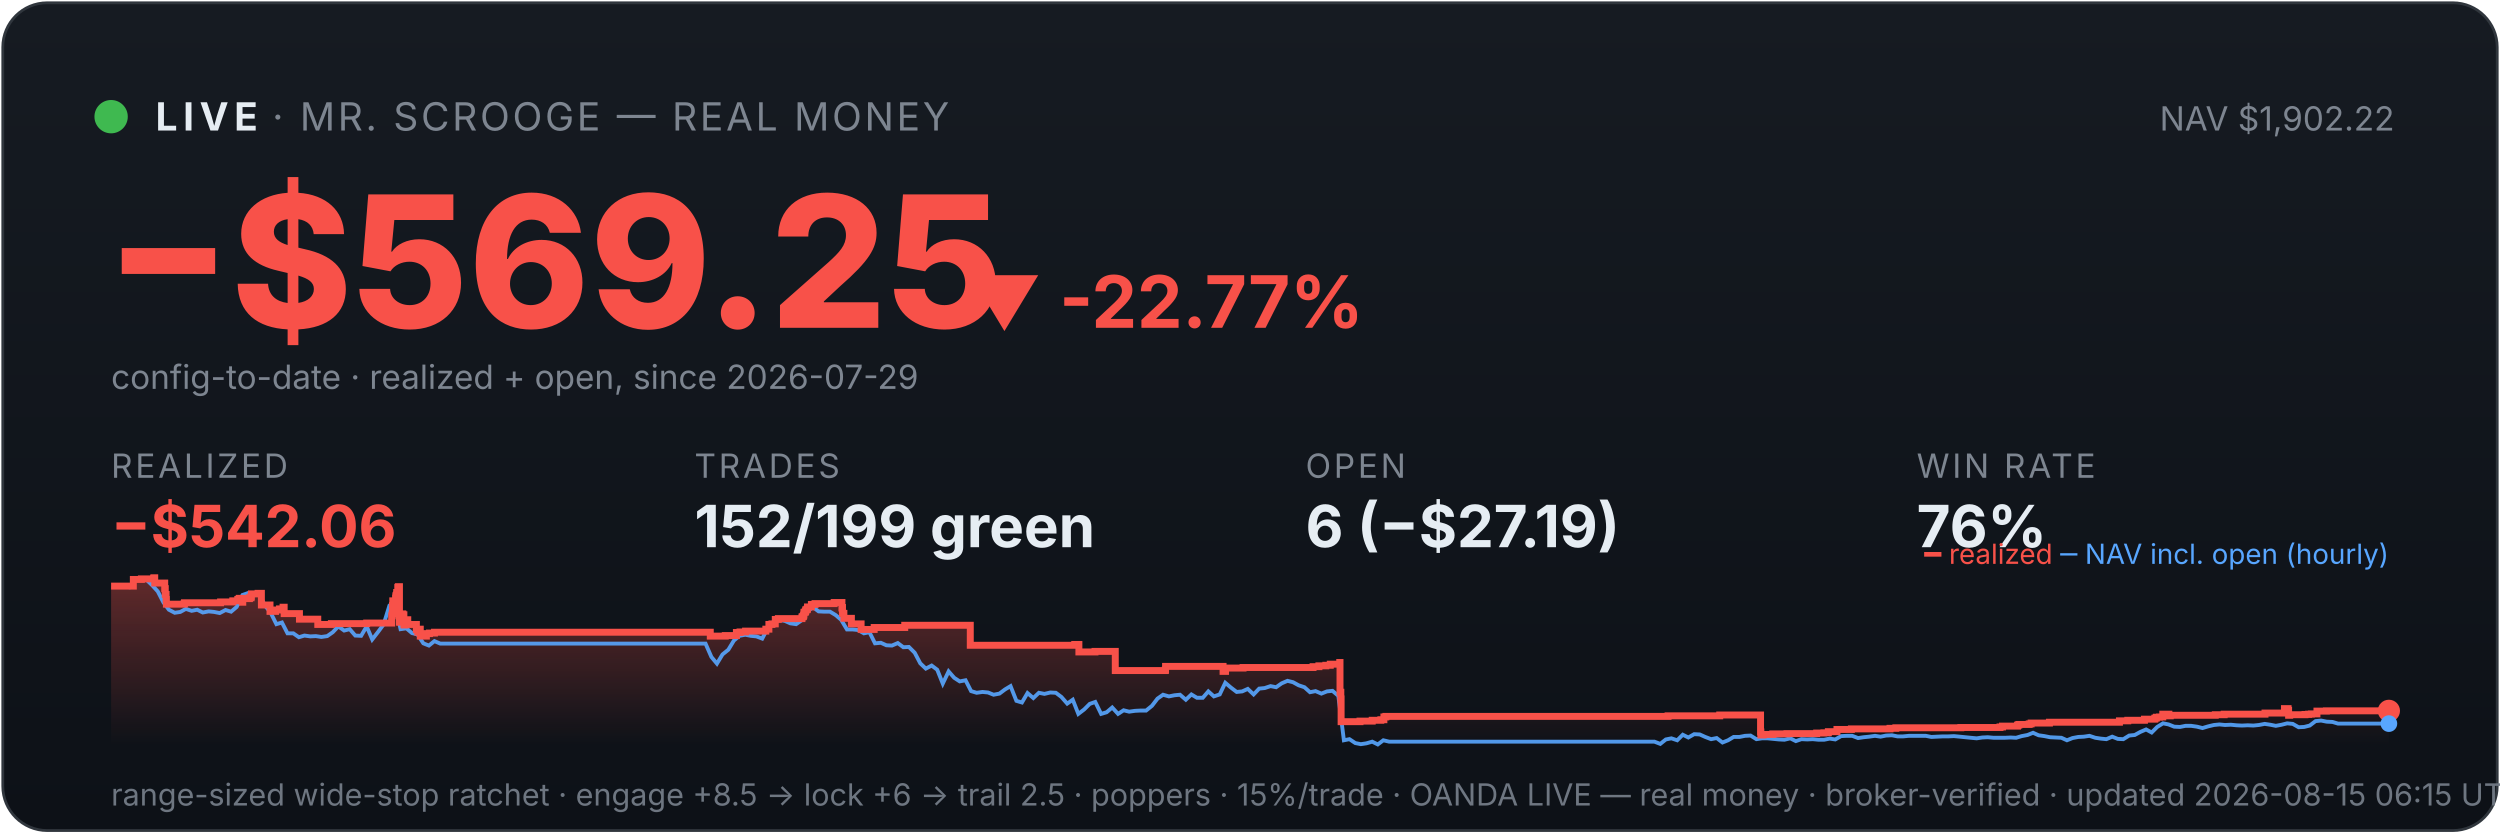
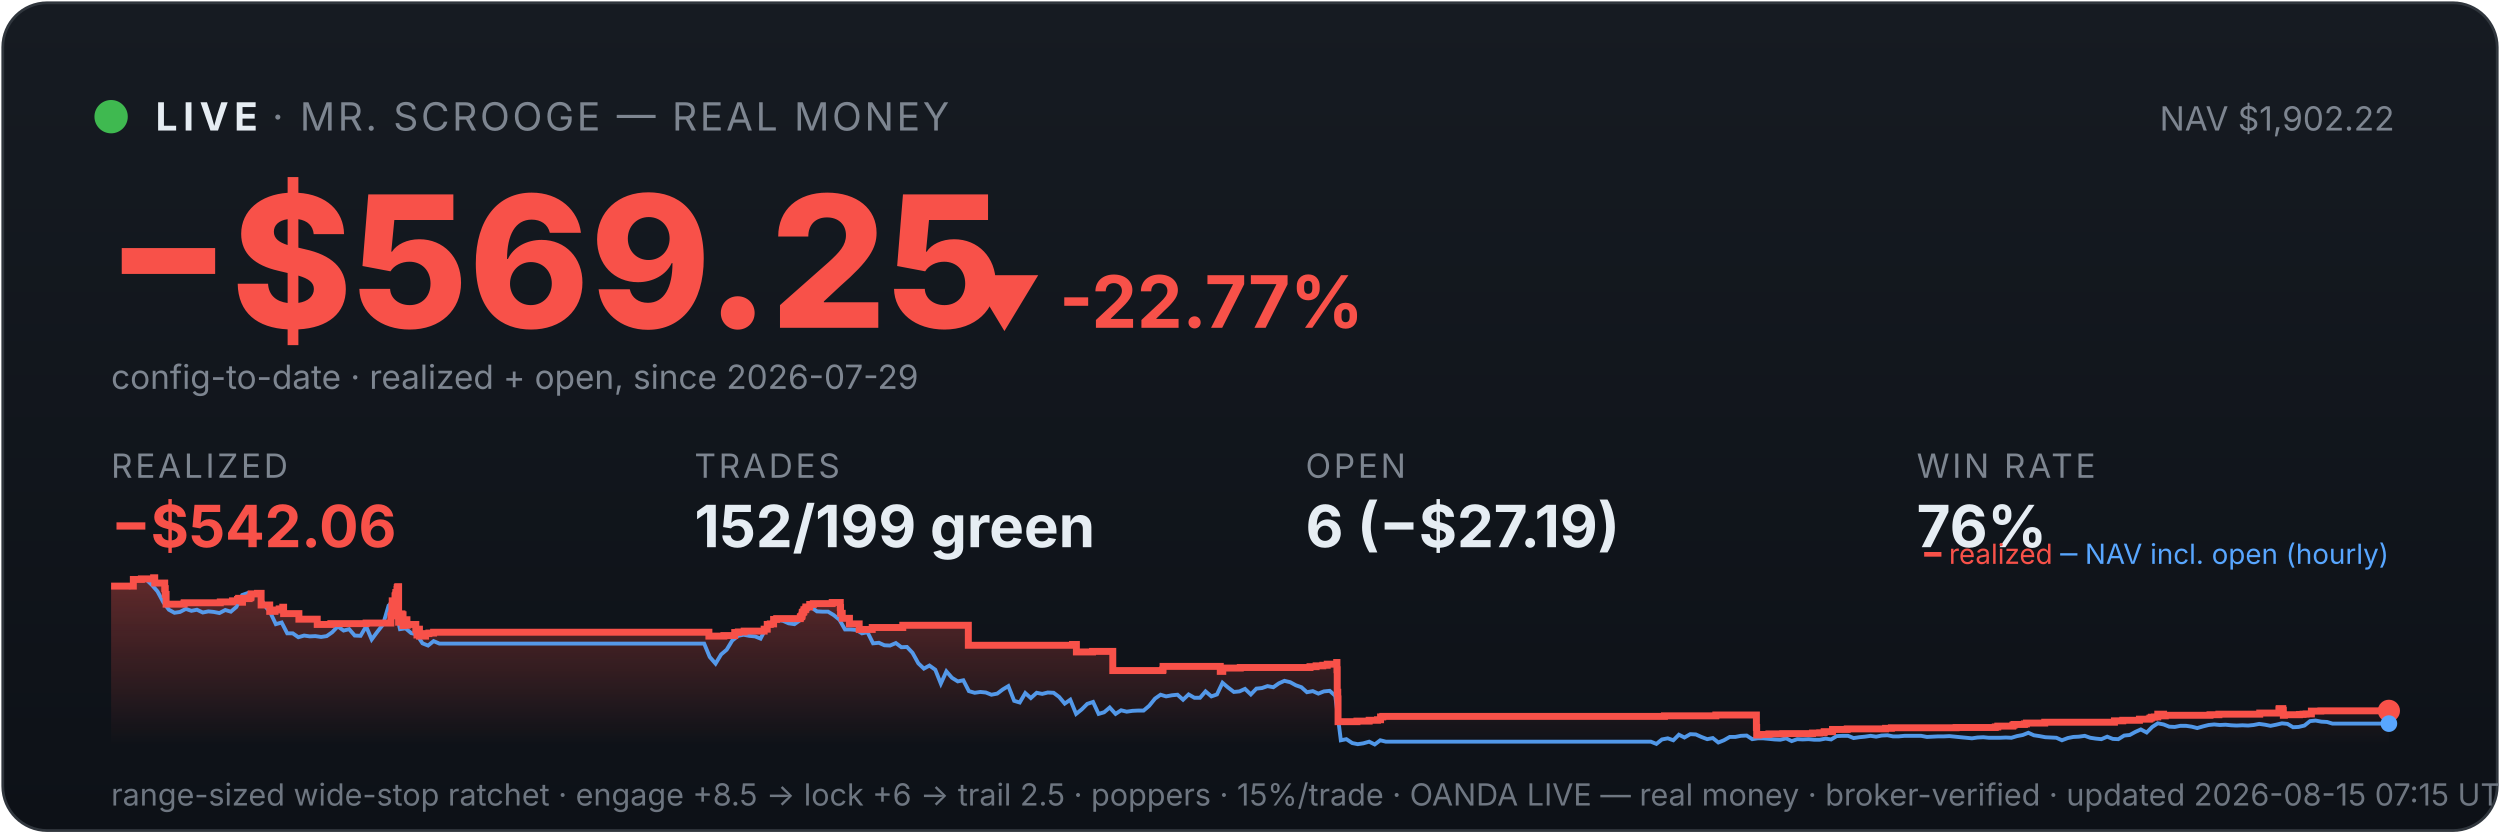
<svg xmlns="http://www.w3.org/2000/svg" viewBox="0 0 900 300" width="100%" font-family="system-ui,-apple-system,sans-serif">
  <defs>
    <linearGradient id="bg" x1="0" y1="0" x2="0" y2="1">
      <stop offset="0" stop-color="#161b22" />
      <stop offset="1" stop-color="#0d1117" />
    </linearGradient>
    <linearGradient id="fill" x1="0" y1="0" x2="0" y2="1">
      <stop offset="0" stop-color="#f85149" stop-opacity="0.35" />
      <stop offset="1" stop-color="#f85149" stop-opacity="0" />
    </linearGradient>
  </defs>
  <rect x="1" y="1" width="898" height="298" rx="16" fill="url(#bg)" stroke="#30363d" />
  <circle cx="40" cy="42" r="6" fill="#3fb950" />
  <text x="56" y="47" font-size="14" font-weight="700" fill="#e6edf3" letter-spacing="2">LIVE</text>
  <text x="98" y="47" font-size="14" fill="#7d8590" letter-spacing="1">· MR. SCROOGE — REAL MONEY</text>
  <text x="862" y="47" font-size="12" fill="#7d8590" text-anchor="end">NAV $1,902.22</text>
  <text x="38" y="118" font-size="66" font-weight="800" fill="#f85149">−$569.25</text>
  <text x="348" y="118" font-size="26" font-weight="700" fill="#f85149">▼ -22.77%</text>
  <text x="40" y="140" font-size="12" fill="#7d8590">config-to-date · realized + open, since 2026-07-29</text>
  <text x="40" y="172" font-family="system-ui,-apple-system,sans-serif" font-size="12" fill="#7d8590" letter-spacing="1">REALIZED</text>
  <text x="40" y="197" font-family="system-ui,-apple-system,sans-serif" font-size="21" font-weight="700" fill="#f85149">−$542.06</text>
  <text x="250" y="172" font-family="system-ui,-apple-system,sans-serif" font-size="12" fill="#7d8590" letter-spacing="1">TRADES</text>
  <text x="250" y="197" font-family="system-ui,-apple-system,sans-serif" font-size="21" font-weight="700" fill="#e6edf3">152/199 green</text>
  <text x="470" y="172" font-family="system-ui,-apple-system,sans-serif" font-size="12" fill="#7d8590" letter-spacing="1">OPEN</text>
  <text x="470" y="197" font-family="system-ui,-apple-system,sans-serif" font-size="21" font-weight="700" fill="#e6edf3">6 (−$27.19)</text>
  <text x="690" y="172" font-family="system-ui,-apple-system,sans-serif" font-size="12" fill="#7d8590" letter-spacing="1">WIN RATE</text>
  <text x="690" y="197" font-family="system-ui,-apple-system,sans-serif" font-size="21" font-weight="700" fill="#e6edf3">76%</text>
-   <polygon points="40,268 40.0,211.0 48.0,211.0 48.0,208.6 50.9,208.6 50.9,208.4 55.3,208.4 55.3,208.2 55.4,208.2 55.4,208.0 55.7,208.0 55.7,209.9 59.3,209.9 59.3,211.9 59.5,211.9 59.5,214.0 59.8,214.0 59.8,215.8 59.9,215.8 59.9,217.5 66.3,217.5 66.3,217.3 66.4,217.3 66.4,217.0 79.4,217.0 79.4,216.7 83.8,216.7 83.8,216.3 85.6,216.3 85.6,215.8 86.1,215.8 86.1,215.4 87.3,215.4 87.3,214.9 87.3,214.9 87.3,216.8 87.4,216.8 87.4,215.5 89.8,215.5 89.8,215.2 90.4,215.2 90.4,214.7 90.5,214.7 90.5,213.8 92.9,213.8 92.9,213.6 94.1,213.6 94.1,215.5 94.1,215.5 94.1,217.8 97.2,217.8 97.2,220.1 99.2,220.1 99.2,219.6 100.6,219.6 100.6,219.2 101.9,219.2 101.9,218.6 102.3,218.6 102.3,218.2 102.3,218.2 102.3,220.9 107.8,220.9 107.8,222.9 114.4,222.9 114.4,224.8 119.3,224.8 119.3,224.5 132.0,224.5 132.0,224.3 141.0,224.3 141.0,223.1 141.0,223.1 141.0,222.7 141.0,222.7 141.0,221.7 141.2,221.7 141.2,221.0 141.3,221.0 141.3,218.0 141.4,218.0 141.4,216.3 142.4,216.3 142.4,215.3 142.5,215.3 142.5,214.5 142.7,214.5 142.7,214.2 142.8,214.2 142.8,213.3 143.2,213.3 143.2,212.2 143.2,212.2 143.2,211.5 143.4,211.5 143.4,211.2 143.8,211.2 143.8,214.0 143.8,214.0 143.8,217.3 143.8,217.3 143.8,220.6 143.8,220.6 143.8,224.0 144.1,224.0 144.1,222.0 144.2,222.0 144.2,221.7 144.6,221.7 144.6,221.5 144.8,221.5 144.8,221.0 145.0,221.0 145.0,222.9 145.0,222.9 145.0,221.8 145.1,221.8 145.1,221.7 145.3,221.7 145.3,221.3 145.4,221.3 145.4,223.3 145.4,223.3 145.4,225.2 145.4,225.2 145.4,224.9 145.6,224.9 145.6,225.0 145.8,225.0 145.8,224.7 145.8,224.7 145.8,224.3 146.0,224.3 146.0,223.6 146.1,223.6 146.1,223.4 146.1,223.4 146.1,223.1 146.8,223.1 146.8,225.1 146.8,225.1 146.8,224.8 149.9,224.8 149.9,226.7 150.4,226.7 150.4,228.6 150.4,228.6 150.4,227.6 150.5,227.6 150.5,226.9 150.8,226.9 150.8,226.5 151.3,226.5 151.3,229.0 153.5,229.0 153.5,228.1 154.6,228.1 154.6,227.9 156.4,227.9 156.4,227.6 255.7,227.6 255.7,229.0 261.1,229.0 261.1,228.8 265.1,228.8 265.1,227.7 266.4,227.7 266.4,227.5 268.4,227.5 268.4,227.2 275.7,227.2 275.7,226.7 275.7,226.7 275.7,226.5 276.8,226.5 276.8,224.8 277.9,224.8 277.9,224.6 279.1,224.6 279.1,223.0 280.2,223.0 280.2,222.7 288.7,222.7 288.7,222.2 288.8,222.2 288.8,222.0 289.2,222.0 289.2,221.7 289.3,221.7 289.3,221.4 289.4,221.4 289.4,220.6 289.5,220.6 289.5,220.4 289.9,220.4 289.9,220.2 290.0,220.2 290.0,219.9 290.1,219.9 290.1,219.5 290.5,219.5 290.5,219.3 290.7,219.3 290.7,218.8 290.7,218.8 290.7,218.5 292.1,218.5 292.1,218.3 292.1,218.3 292.1,217.8 292.1,217.8 292.1,217.6 293.4,217.6 293.4,217.3 300.3,217.3 300.3,216.9 303.1,216.9 303.1,218.9 303.2,218.9 303.2,218.7 303.3,218.7 303.3,220.8 303.8,220.8 303.8,222.6 306.5,222.6 306.5,224.6 310.0,224.6 310.0,226.6 314.7,226.6 314.7,225.9 325.7,225.9 325.7,225.1 349.3,225.1 349.3,232.3 386.9,232.3 386.9,232.0 388.4,232.0 388.4,234.7 394.2,234.7 394.2,234.5 401.5,234.5 401.5,241.4 419.5,241.4 419.5,241.2 419.6,241.2 419.6,239.9 440.3,239.9 440.3,241.7 441.2,241.7 441.2,240.5 447.5,240.5 447.5,240.3 472.7,240.3 472.7,240.0 474.8,240.0 474.8,239.7 477.3,239.7 477.3,239.5 478.9,239.5 478.9,239.1 482.3,239.1 482.3,238.5 482.4,238.5 482.4,241.1 482.4,241.1 482.4,249.2 482.7,249.2 482.7,251.6 482.8,251.6 482.8,259.8 489.6,259.8 489.6,259.6 494.0,259.6 494.0,259.3 497.1,259.3 497.1,259.1 498.2,259.1 498.2,258.5 498.2,258.5 498.2,258.1 498.9,258.1 498.9,257.9 600.5,257.9 600.5,257.7 619.1,257.7 619.1,257.4 633.8,257.4 633.8,261.9 633.8,261.9 633.8,262.5 633.8,262.5 633.8,263.2 633.8,263.2 633.8,263.5 633.9,263.5 633.9,263.6 633.9,263.6 633.9,264.6 634.7,264.6 634.7,264.4 638.2,264.4 638.2,264.2 643.3,264.2 643.3,264.1 654.0,264.1 654.0,263.9 656.6,263.9 656.6,263.8 658.2,263.8 658.2,263.4 661.3,263.4 661.3,262.6 666.5,262.6 666.5,262.5 666.5,262.5 666.5,262.4 680.4,262.4 680.4,262.2 682.5,262.2 682.5,262.0 705.9,262.0 705.9,261.9 720.0,261.9 720.0,261.7 720.9,261.7 720.9,261.4 726.3,261.4 726.3,261.2 726.4,261.2 726.4,261.0 726.8,261.0 726.8,260.8 730.5,260.8 730.5,260.6 731.2,260.6 731.2,260.3 737.8,260.3 737.8,260.0 763.0,260.0 763.0,259.5 766.0,259.5 766.0,259.3 772.0,259.3 772.0,258.9 775.6,258.9 775.6,258.8 775.8,258.8 775.8,258.5 776.3,258.5 776.3,258.2 777.4,258.2 777.4,258.1 778.6,258.1 778.6,257.4 778.6,257.4 778.6,257.1 780.8,257.1 780.8,257.7 781.3,257.7 781.3,257.5 797.5,257.5 797.5,257.3 800.7,257.3 800.7,257.1 815.4,257.1 815.4,256.7 822.4,256.7 822.4,256.1 822.4,256.1 822.4,255.5 822.4,255.5 822.4,255.1 823.7,255.1 823.7,255.7 823.9,255.7 823.9,257.5 824.3,257.5 824.3,257.4 824.3,257.4 824.3,257.3 829.8,257.3 829.8,257.2 830.6,257.2 830.6,257.2 831.1,257.2 831.1,257.1 832.1,257.1 832.1,257.0 834.1,257.0 834.1,256.4 834.1,256.4 834.1,256.3 834.1,256.3 834.1,256.1 834.1,256.1 834.1,256.0 834.1,256.0 834.1,256.0 837.5,256.0 837.5,255.9 860.0,255.9 860.0,255.9 860,268" fill="url(#fill)" />
-   <polyline points="40.4,211.0 40.5,211.0 42.5,211.0 42.9,211.0 44.6,211.1 46.6,211.4 48.6,208.7 50.7,208.2 52.7,208.7 54.7,210.6 56.8,212.9 58.8,216.8 60.8,219.5 62.9,220.6 64.9,220.3 66.9,219.2 69.0,219.9 71.0,219.5 73.0,220.5 75.1,220.1 77.1,220.3 79.1,220.7 81.2,219.6 83.2,220.2 85.2,218.5 87.3,214.2 89.3,213.5 91.3,214.3 93.4,214.1 95.4,218.0 97.4,220.5 99.5,224.7 101.5,224.1 103.5,228.0 105.6,228.0 107.6,229.4 109.6,228.8 111.7,229.1 113.7,229.0 115.7,229.3 117.8,229.0 119.8,227.6 121.8,225.5 123.9,227.0 125.9,226.5 127.9,228.8 130.0,228.9 132.0,225.5 134.0,230.2 136.1,227.5 138.1,224.8 140.2,218.0 141.6,216.8 142.2,217.5 144.2,226.5 146.3,226.2 148.3,227.9 150.3,228.4 152.4,231.6 154.4,232.4 156.4,230.8 158.5,231.7 160.5,231.7 162.5,231.7 164.6,231.7 166.6,231.7 168.6,231.7 170.7,231.7 172.7,231.7 174.7,231.7 176.8,231.7 178.8,231.7 180.8,231.7 182.9,231.7 184.9,231.7 186.9,231.7 189.0,231.7 191.0,231.7 193.0,231.7 195.1,231.7 197.1,231.7 199.1,231.7 201.2,231.7 203.2,231.7 205.2,231.7 207.3,231.7 209.3,231.7 211.3,231.7 213.4,231.7 215.4,231.7 217.4,231.7 219.5,231.7 221.5,231.7 223.5,231.7 225.6,231.7 227.6,231.7 229.6,231.7 231.7,231.7 233.7,231.7 235.7,231.7 237.8,231.7 239.8,231.7 241.8,231.7 243.9,231.7 245.9,231.7 247.9,231.7 250.0,231.7 252.0,231.7 254.0,231.7 256.1,236.5 258.1,238.9 260.1,235.6 262.2,233.9 264.2,230.6 266.2,228.9 268.3,228.5 270.3,228.9 272.3,229.1 274.4,229.9 276.4,226.1 278.4,223.9 280.5,223.2 282.5,223.5 284.5,224.4 286.6,224.7 288.6,223.3 290.6,220.1 292.7,218.6 294.7,220.1 296.7,220.2 298.8,220.2 300.8,221.4 302.8,223.1 304.9,226.6 306.9,226.6 308.9,226.8 311.0,228.0 313.0,227.6 315.0,231.6 317.1,231.4 319.1,232.3 321.1,232.4 323.2,231.5 325.2,233.0 327.2,232.9 329.3,235.0 331.3,238.8 333.3,240.7 335.4,239.6 337.4,241.1 339.4,246.1 341.5,241.7 343.5,244.0 345.5,245.3 347.6,244.9 349.6,248.8 351.6,249.4 353.7,249.1 355.7,249.3 357.7,250.1 359.8,249.7 361.8,248.2 363.8,247.0 365.9,252.3 367.9,252.9 369.9,249.5 372.0,251.3 374.0,249.4 376.0,249.8 378.1,249.3 380.1,249.4 382.1,250.9 384.2,253.3 386.2,251.9 388.2,257.0 390.3,255.4 392.3,253.4 394.3,252.7 396.4,257.0 398.4,256.4 400.4,254.7 402.5,257.0 404.5,255.7 406.5,256.2 408.6,255.9 410.6,255.8 412.6,255.8 414.7,254.1 416.7,251.5 418.7,250.1 420.8,250.7 422.8,250.3 424.8,250.1 426.9,251.9 428.9,250.0 430.9,251.2 433.0,251.2 435.0,248.9 437.0,250.7 439.1,250.0 441.1,245.8 443.1,247.5 445.2,249.1 447.2,248.9 449.2,248.0 451.3,250.0 453.3,247.9 455.3,247.7 457.4,247.0 459.4,247.4 461.4,246.0 463.5,245.1 465.5,245.6 467.5,246.7 469.6,247.4 471.6,249.2 473.6,248.8 475.7,249.7 477.7,248.9 479.7,248.7 481.8,250.5 483.8,266.5 485.8,266.1 487.9,267.5 489.9,267.9 491.9,267.6 494.0,267.0 496.0,268.0 498.0,266.5 500.1,267.0 502.1,267.0 504.1,267.0 506.2,267.0 508.2,267.0 510.2,267.0 512.3,267.0 514.3,267.0 516.3,267.0 518.4,267.0 520.4,267.0 522.4,267.0 524.5,267.0 526.5,267.0 528.5,267.0 530.6,267.0 532.6,267.0 534.6,267.0 536.7,267.0 538.7,267.0 540.7,267.0 542.8,267.0 544.8,267.0 546.8,267.0 548.9,267.0 550.9,267.0 552.9,267.0 555.0,267.0 557.0,267.0 559.0,267.0 561.1,267.0 563.1,267.0 565.1,267.0 567.2,267.0 569.2,267.0 571.2,267.0 573.3,267.0 575.3,267.0 577.3,267.0 579.4,267.0 581.4,267.0 583.4,267.0 585.5,267.0 587.5,267.0 589.5,267.0 591.6,267.0 593.6,267.0 595.6,267.0 597.7,267.8 599.7,266.2 601.7,265.8 603.8,266.5 605.8,264.5 607.8,265.5 609.9,264.3 611.9,264.4 613.9,265.3 616.0,266.1 618.0,265.7 620.1,267.3 622.1,266.5 624.1,265.3 626.2,265.3 628.2,264.9 630.2,264.8 632.3,266.1 634.3,265.8 636.3,265.8 638.4,266.0 640.4,266.2 642.4,266.3 644.5,265.8 646.5,266.8 648.5,266.1 650.6,266.2 652.6,266.1 654.6,266.3 656.7,266.3 658.7,265.9 660.7,266.2 662.8,265.0 664.8,264.9 666.8,264.9 668.9,265.7 670.9,265.4 672.9,265.2 675.0,264.9 677.0,265.2 679.0,264.8 681.1,264.7 683.1,265.1 685.1,265.1 687.2,264.9 689.2,264.9 691.2,264.9 693.3,264.9 695.3,265.3 697.3,265.2 699.4,265.1 701.4,265.1 703.4,265.0 705.5,265.2 707.5,265.4 709.5,265.6 711.6,265.8 713.6,265.5 715.6,265.4 717.7,265.6 719.7,265.6 721.7,265.6 723.8,265.5 725.8,265.6 727.8,265.0 729.9,264.6 731.9,263.8 733.9,264.7 736.0,265.0 738.0,265.4 740.0,265.5 742.1,265.6 744.1,266.5 746.1,265.7 748.2,265.3 750.2,265.2 752.2,264.9 754.3,265.6 756.3,265.9 758.3,266.1 760.4,265.2 762.4,266.0 764.4,266.1 766.5,264.8 768.5,264.6 770.5,263.5 772.6,262.6 774.6,263.7 776.6,261.7 778.7,260.4 780.7,260.8 782.7,261.6 784.8,261.7 786.8,261.3 788.8,261.3 790.9,261.6 792.9,262.1 794.9,261.5 797.0,261.0 799.0,260.8 801.0,261.0 803.1,260.9 805.1,261.1 807.1,261.2 809.2,261.1 811.2,261.2 813.2,261.0 815.3,260.6 817.3,260.9 819.3,261.3 821.4,260.9 823.4,260.4 825.4,260.6 827.5,261.8 829.5,261.7 831.5,261.2 833.6,259.6 835.6,259.4 837.6,259.8 839.7,259.9 841.7,260.5 843.7,260.5 845.8,260.5 847.8,260.5 849.8,260.5 851.9,260.5 853.9,260.5 855.9,260.5 858.0,260.5 860.0,260.5" fill="none" stroke="#58a6ff" stroke-width="1.4" opacity="0.9" />
-   <polyline points="40.0,211.0 48.0,211.0 48.0,208.6 50.9,208.6 50.9,208.4 55.3,208.4 55.3,208.2 55.4,208.2 55.4,208.0 55.7,208.0 55.7,209.9 59.3,209.9 59.3,211.9 59.5,211.9 59.5,214.0 59.8,214.0 59.8,215.8 59.9,215.8 59.9,217.5 66.3,217.5 66.3,217.3 66.4,217.3 66.4,217.0 79.4,217.0 79.4,216.7 83.8,216.7 83.8,216.3 85.6,216.3 85.6,215.8 86.1,215.8 86.1,215.4 87.3,215.4 87.3,214.9 87.3,214.9 87.3,216.8 87.4,216.8 87.4,215.5 89.8,215.5 89.8,215.2 90.4,215.2 90.4,214.7 90.5,214.7 90.5,213.8 92.9,213.8 92.9,213.6 94.1,213.6 94.1,215.5 94.1,215.5 94.1,217.8 97.2,217.8 97.2,220.1 99.2,220.1 99.2,219.6 100.6,219.6 100.6,219.2 101.9,219.2 101.9,218.6 102.3,218.6 102.3,218.2 102.3,218.2 102.3,220.9 107.8,220.9 107.8,222.9 114.4,222.9 114.4,224.8 119.3,224.8 119.3,224.5 132.0,224.5 132.0,224.3 141.0,224.3 141.0,223.1 141.0,223.1 141.0,222.7 141.0,222.7 141.0,221.7 141.2,221.7 141.2,221.0 141.3,221.0 141.3,218.0 141.4,218.0 141.4,216.3 142.4,216.3 142.4,215.3 142.5,215.3 142.5,214.5 142.7,214.5 142.7,214.2 142.8,214.2 142.8,213.3 143.2,213.3 143.2,212.2 143.2,212.2 143.2,211.5 143.4,211.5 143.4,211.2 143.8,211.2 143.8,214.0 143.8,214.0 143.8,217.3 143.8,217.3 143.8,220.6 143.8,220.6 143.8,224.0 144.1,224.0 144.1,222.0 144.2,222.0 144.2,221.7 144.6,221.7 144.6,221.5 144.8,221.5 144.8,221.0 145.0,221.0 145.0,222.9 145.0,222.9 145.0,221.8 145.1,221.8 145.1,221.7 145.3,221.7 145.3,221.3 145.4,221.3 145.4,223.3 145.4,223.3 145.4,225.2 145.4,225.2 145.4,224.9 145.6,224.9 145.6,225.0 145.8,225.0 145.8,224.7 145.8,224.7 145.8,224.3 146.0,224.3 146.0,223.6 146.1,223.6 146.1,223.4 146.1,223.4 146.1,223.1 146.8,223.1 146.8,225.1 146.8,225.1 146.8,224.8 149.9,224.8 149.9,226.7 150.4,226.7 150.4,228.6 150.4,228.6 150.4,227.6 150.5,227.6 150.5,226.9 150.8,226.9 150.8,226.5 151.3,226.5 151.3,229.0 153.5,229.0 153.5,228.1 154.6,228.1 154.6,227.9 156.4,227.9 156.4,227.6 255.7,227.6 255.7,229.0 261.1,229.0 261.1,228.8 265.1,228.8 265.1,227.7 266.4,227.7 266.4,227.5 268.4,227.5 268.4,227.2 275.7,227.2 275.7,226.7 275.7,226.7 275.7,226.5 276.8,226.5 276.8,224.8 277.9,224.8 277.9,224.6 279.1,224.6 279.1,223.0 280.2,223.0 280.2,222.7 288.7,222.7 288.7,222.2 288.8,222.2 288.8,222.0 289.2,222.0 289.2,221.7 289.3,221.7 289.3,221.4 289.4,221.4 289.4,220.6 289.5,220.6 289.5,220.4 289.9,220.4 289.9,220.2 290.0,220.2 290.0,219.9 290.1,219.9 290.1,219.5 290.5,219.5 290.5,219.3 290.7,219.3 290.7,218.8 290.7,218.8 290.7,218.5 292.1,218.5 292.1,218.3 292.1,218.3 292.1,217.8 292.1,217.8 292.1,217.6 293.4,217.6 293.4,217.3 300.3,217.3 300.3,216.9 303.1,216.9 303.1,218.9 303.2,218.9 303.2,218.7 303.3,218.7 303.3,220.8 303.8,220.8 303.8,222.6 306.5,222.6 306.5,224.6 310.0,224.6 310.0,226.6 314.7,226.6 314.7,225.9 325.7,225.9 325.7,225.1 349.3,225.1 349.3,232.3 386.9,232.3 386.9,232.0 388.4,232.0 388.4,234.7 394.2,234.7 394.2,234.5 401.5,234.5 401.5,241.4 419.5,241.4 419.5,241.2 419.6,241.2 419.6,239.9 440.3,239.9 440.3,241.7 441.2,241.7 441.2,240.5 447.5,240.5 447.5,240.3 472.7,240.3 472.7,240.0 474.8,240.0 474.8,239.7 477.3,239.7 477.3,239.5 478.9,239.5 478.9,239.1 482.3,239.1 482.3,238.5 482.4,238.5 482.4,241.1 482.4,241.1 482.4,249.2 482.7,249.2 482.7,251.6 482.8,251.6 482.8,259.8 489.6,259.8 489.6,259.6 494.0,259.6 494.0,259.3 497.1,259.3 497.1,259.1 498.2,259.1 498.2,258.5 498.2,258.5 498.2,258.1 498.9,258.1 498.9,257.9 600.5,257.9 600.5,257.7 619.1,257.7 619.1,257.4 633.8,257.4 633.8,261.9 633.8,261.9 633.8,262.5 633.8,262.5 633.8,263.2 633.8,263.2 633.8,263.5 633.9,263.5 633.9,263.6 633.9,263.6 633.9,264.6 634.7,264.6 634.7,264.4 638.2,264.4 638.2,264.2 643.3,264.2 643.3,264.1 654.0,264.1 654.0,263.9 656.6,263.9 656.6,263.8 658.2,263.8 658.2,263.4 661.3,263.4 661.3,262.6 666.5,262.6 666.5,262.5 666.5,262.5 666.5,262.4 680.4,262.4 680.4,262.2 682.5,262.2 682.5,262.0 705.9,262.0 705.9,261.9 720.0,261.9 720.0,261.7 720.9,261.7 720.9,261.4 726.3,261.4 726.3,261.2 726.4,261.2 726.4,261.0 726.8,261.0 726.8,260.8 730.5,260.8 730.5,260.6 731.2,260.6 731.2,260.3 737.8,260.3 737.8,260.0 763.0,260.0 763.0,259.5 766.0,259.5 766.0,259.3 772.0,259.3 772.0,258.9 775.6,258.9 775.6,258.8 775.8,258.8 775.8,258.5 776.3,258.5 776.3,258.2 777.4,258.2 777.4,258.1 778.6,258.1 778.6,257.4 778.6,257.4 778.6,257.1 780.8,257.1 780.8,257.7 781.3,257.7 781.3,257.5 797.5,257.5 797.5,257.3 800.7,257.3 800.7,257.1 815.4,257.1 815.4,256.7 822.4,256.7 822.4,256.1 822.4,256.1 822.4,255.5 822.4,255.5 822.4,255.1 823.7,255.1 823.7,255.7 823.9,255.7 823.9,257.5 824.3,257.5 824.3,257.4 824.3,257.4 824.3,257.3 829.8,257.3 829.8,257.2 830.6,257.2 830.6,257.2 831.1,257.2 831.1,257.1 832.1,257.1 832.1,257.0 834.1,257.0 834.1,256.4 834.1,256.4 834.1,256.3 834.1,256.3 834.1,256.1 834.1,256.1 834.1,256.0 834.1,256.0 834.1,256.0 837.5,256.0 837.5,255.9 860.0,255.9 860.0,255.9" fill="none" stroke="#f85149" stroke-width="2.5" />
+   <polygon points="40,268 40.0,211.0 48.0,211.0 48.0,208.6 50.9,208.6 50.9,208.4 55.3,208.4 55.3,208.2 55.3,208.2 55.3,208.0 55.7,208.0 55.7,209.9 59.3,209.9 59.3,211.9 59.5,211.9 59.5,214.0 59.8,214.0 59.8,215.8 59.8,215.8 59.8,217.5 66.2,217.5 66.2,217.3 66.3,217.3 66.3,217.0 79.3,217.0 79.3,216.7 83.7,216.7 83.7,216.3 85.5,216.3 85.5,215.8 85.9,215.8 85.9,215.4 87.2,215.4 87.2,214.9 87.2,214.9 87.2,216.8 87.3,216.8 87.3,215.5 89.7,215.5 89.7,215.2 90.3,215.2 90.3,214.7 90.4,214.7 90.4,213.8 92.7,213.8 92.7,213.6 94.0,213.6 94.0,215.5 94.0,215.5 94.0,217.8 97.1,217.8 97.1,220.1 99.0,220.1 99.0,219.6 100.5,219.6 100.5,219.2 101.8,219.2 101.8,218.6 102.1,218.6 102.1,218.2 102.1,218.2 102.1,220.9 107.6,220.9 107.6,222.9 114.2,222.9 114.2,224.8 119.1,224.8 119.1,224.5 131.8,224.5 131.8,224.3 140.7,224.3 140.7,223.1 140.7,223.1 140.7,222.7 140.7,222.7 140.7,221.7 141.0,221.7 141.0,221.0 141.1,221.0 141.1,218.0 141.2,218.0 141.2,216.3 142.2,216.3 142.2,215.3 142.2,215.3 142.2,214.5 142.4,214.5 142.4,214.2 142.5,214.2 142.5,213.3 142.9,213.3 142.9,212.2 143.0,212.2 143.0,211.5 143.2,211.5 143.2,211.2 143.5,211.2 143.5,214.0 143.5,214.0 143.5,217.3 143.5,217.3 143.5,220.6 143.5,220.6 143.5,224.0 143.9,224.0 143.9,222.0 143.9,222.0 143.9,221.7 144.4,221.7 144.4,221.5 144.5,221.5 144.5,221.0 144.7,221.0 144.7,222.9 144.7,222.9 144.7,221.8 144.8,221.8 144.8,221.7 145.0,221.7 145.0,221.3 145.1,221.3 145.1,223.3 145.1,223.3 145.1,225.2 145.2,225.2 145.2,224.9 145.4,224.9 145.4,225.0 145.6,225.0 145.6,224.7 145.6,224.7 145.6,224.3 145.8,224.3 145.8,223.6 145.8,223.6 145.8,223.4 145.8,223.4 145.8,223.1 146.5,223.1 146.5,225.1 146.6,225.1 146.6,224.8 149.7,224.8 149.7,226.7 150.1,226.7 150.1,228.6 150.2,228.6 150.2,227.6 150.2,227.6 150.2,226.9 150.5,226.9 150.5,226.5 151.0,226.5 151.0,229.0 153.2,229.0 153.2,228.1 154.4,228.1 154.4,227.9 156.1,227.9 156.1,227.6 255.2,227.6 255.2,229.0 260.6,229.0 260.6,228.8 264.5,228.8 264.5,227.7 265.8,227.7 265.8,227.5 267.9,227.5 267.9,227.2 275.1,227.2 275.1,226.7 275.1,226.7 275.1,226.5 276.2,226.5 276.2,224.8 277.3,224.8 277.3,224.6 278.5,224.6 278.5,223.0 279.6,223.0 279.6,222.7 288.1,222.7 288.1,222.2 288.2,222.2 288.2,222.0 288.6,222.0 288.6,221.7 288.7,221.7 288.7,221.4 288.8,221.4 288.8,220.6 288.9,220.6 288.9,220.4 289.3,220.4 289.3,220.2 289.4,220.2 289.4,219.9 289.4,219.9 289.4,219.5 289.9,219.5 289.9,219.3 290.1,219.3 290.1,218.8 290.1,218.8 290.1,218.5 291.5,218.5 291.5,218.3 291.5,218.3 291.5,217.8 291.5,217.8 291.5,217.6 292.8,217.6 292.8,217.3 299.6,217.3 299.6,216.9 302.5,216.9 302.5,218.9 302.5,218.9 302.5,218.7 302.6,218.7 302.6,220.8 303.2,220.8 303.2,222.6 305.8,222.6 305.8,224.6 309.3,224.6 309.3,226.6 314.0,226.6 314.0,225.9 325.0,225.9 325.0,225.1 348.6,225.1 348.6,232.3 386.1,232.3 386.1,232.0 387.5,232.0 387.5,234.7 393.3,234.7 393.3,234.5 400.6,234.5 400.6,241.4 418.5,241.4 418.5,241.2 418.7,241.2 418.7,239.9 439.3,239.9 439.3,241.7 440.2,241.7 440.2,240.5 446.5,240.5 446.5,240.3 471.6,240.3 471.6,240.0 473.8,240.0 473.8,239.7 476.2,239.7 476.2,239.5 477.8,239.5 477.8,239.1 481.2,239.1 481.2,238.5 481.3,238.5 481.3,241.1 481.4,241.1 481.4,249.2 481.6,249.2 481.6,251.6 481.7,251.6 481.7,259.8 488.5,259.8 488.5,259.6 492.9,259.6 492.9,259.3 495.9,259.3 495.9,259.1 497.0,259.1 497.0,258.5 497.0,258.5 497.0,258.1 497.8,258.1 497.8,257.9 599.2,257.9 599.2,257.7 617.7,257.7 617.7,257.4 632.3,257.4 632.3,261.9 632.4,261.9 632.4,262.5 632.4,262.5 632.4,263.2 632.4,263.2 632.4,263.5 632.4,263.5 632.4,263.6 632.4,263.6 632.4,264.6 633.2,264.6 633.2,264.4 636.8,264.4 636.8,264.2 641.8,264.2 641.8,264.1 652.5,264.1 652.5,263.9 655.1,263.9 655.1,263.8 656.7,263.8 656.7,263.4 659.7,263.4 659.7,262.6 665.0,262.6 665.0,262.5 665.0,262.5 665.0,262.4 678.8,262.4 678.8,262.2 680.9,262.2 680.9,262.0 704.2,262.0 704.2,261.9 718.3,261.9 718.3,261.7 719.2,261.7 719.2,261.4 724.6,261.4 724.6,261.2 724.7,261.2 724.7,261.0 725.1,261.0 725.1,260.8 728.8,260.8 728.8,260.6 729.5,260.6 729.5,260.3 736.1,260.3 736.1,260.0 761.2,260.0 761.2,259.5 764.2,259.5 764.2,259.3 770.2,259.3 770.2,258.9 773.7,258.9 773.7,258.8 774.0,258.8 774.0,258.5 774.5,258.5 774.5,258.2 775.6,258.2 775.6,258.1 776.8,258.1 776.8,257.4 776.8,257.4 776.8,257.1 778.9,257.1 778.9,257.7 779.5,257.7 779.5,257.5 795.6,257.5 795.6,257.3 798.8,257.3 798.8,257.1 813.5,257.1 813.5,256.7 820.4,256.7 820.4,256.1 820.4,256.1 820.4,255.5 820.5,255.5 820.5,255.1 821.8,255.1 821.8,255.7 822.0,255.7 822.0,257.5 822.4,257.5 822.4,257.4 822.4,257.4 822.4,257.3 827.8,257.3 827.8,257.2 828.6,257.2 828.6,257.2 829.1,257.2 829.1,257.1 830.2,257.1 830.2,257.0 832.1,257.0 832.1,256.4 832.1,256.4 832.1,256.3 832.1,256.3 832.1,256.1 832.1,256.1 832.1,256.0 832.1,256.0 832.1,256.0 835.5,256.0 835.5,255.9 860.0,255.9 860.0,255.9 860,268" fill="url(#fill)" />
+   <polyline points="40.4,211.0 40.5,211.0 42.5,211.0 42.9,211.0 44.6,211.1 46.6,211.4 48.6,208.7 50.7,208.2 52.7,208.7 54.7,210.6 56.7,212.9 58.8,216.8 60.8,219.5 62.8,220.6 64.8,220.3 66.9,219.2 68.9,219.9 70.9,219.5 73.0,220.5 75.0,220.1 77.0,220.3 79.0,220.7 81.1,219.6 83.1,220.2 85.1,218.5 87.2,214.2 89.2,213.5 91.2,214.3 93.2,214.1 95.3,218.0 97.3,220.5 99.3,224.7 101.4,224.1 103.4,228.0 105.4,228.0 107.4,229.4 109.5,228.8 111.5,229.1 113.5,229.0 115.6,229.3 117.6,229.0 119.6,227.6 121.6,225.5 123.7,227.0 125.7,226.5 127.7,228.8 129.8,228.9 131.8,225.5 133.8,230.2 135.8,227.5 137.9,224.8 139.9,218.0 141.4,216.8 141.9,217.5 144.0,226.5 146.0,226.2 148.0,227.9 150.0,228.4 152.1,231.6 154.1,232.4 156.1,230.8 158.2,231.7 160.2,231.7 162.2,231.7 164.2,231.7 166.3,231.7 168.3,231.7 170.3,231.7 172.4,231.7 174.4,231.7 176.4,231.7 178.4,231.7 180.5,231.7 182.5,231.7 184.5,231.7 186.6,231.7 188.6,231.7 190.6,231.7 192.6,231.7 194.7,231.7 196.7,231.7 198.7,231.7 200.8,231.7 202.8,231.7 204.8,231.7 206.8,231.7 208.9,231.7 210.9,231.7 212.9,231.7 215.0,231.7 217.0,231.7 219.0,231.7 221.0,231.7 223.1,231.7 225.1,231.7 227.1,231.7 229.2,231.7 231.2,231.7 233.2,231.7 235.2,231.7 237.3,231.7 239.3,231.7 241.3,231.7 243.4,231.7 245.4,231.7 247.4,231.7 249.4,231.7 251.5,231.7 253.5,231.7 255.5,236.5 257.6,238.9 259.6,235.6 261.6,233.9 263.6,230.6 265.7,228.9 267.7,228.5 269.7,228.9 271.8,229.1 273.8,229.9 275.8,226.1 277.8,223.9 279.9,223.2 281.9,223.5 283.9,224.4 286.0,224.7 288.0,223.3 290.0,220.1 292.0,218.6 294.1,220.1 296.1,220.2 298.1,220.2 300.1,221.4 302.2,223.1 304.2,226.6 306.2,226.6 308.3,226.8 310.3,228.0 312.3,227.6 314.3,231.6 316.4,231.4 318.4,232.3 320.4,232.4 322.5,231.5 324.5,233.0 326.5,232.9 328.5,235.0 330.6,238.8 332.6,240.7 334.6,239.6 336.7,241.1 338.7,246.1 340.7,241.7 342.7,244.0 344.8,245.3 346.8,244.9 348.8,248.8 350.9,249.4 352.9,249.1 354.9,249.3 356.9,250.1 359.0,249.7 361.0,248.2 363.0,247.0 365.1,252.3 367.1,252.9 369.1,249.5 371.1,251.3 373.2,249.4 375.2,249.8 377.2,249.3 379.3,249.4 381.3,250.9 383.3,253.3 385.3,251.9 387.4,257.0 389.4,255.4 391.4,253.4 393.5,252.7 395.5,257.0 397.5,256.4 399.5,254.7 401.6,257.0 403.6,255.7 405.6,256.2 407.7,255.9 409.7,255.8 411.7,255.8 413.7,254.1 415.8,251.5 417.8,250.1 419.8,250.7 421.9,250.3 423.9,250.1 425.9,251.9 427.9,250.0 430.0,251.2 432.0,251.2 434.0,248.9 436.1,250.7 438.1,250.0 440.1,245.8 442.1,247.5 444.2,249.1 446.2,248.9 448.2,248.0 450.3,250.0 452.3,247.9 454.3,247.7 456.3,247.0 458.4,247.4 460.4,246.0 462.4,245.1 464.5,245.6 466.5,246.7 468.5,247.4 470.5,249.2 472.6,248.8 474.6,249.7 476.6,248.9 478.7,248.7 480.7,250.5 482.7,266.5 484.7,266.1 486.8,267.5 488.8,267.9 490.8,267.6 492.9,267.0 494.9,268.0 496.9,266.5 498.9,267.0 501.0,267.0 503.0,267.0 505.0,267.0 507.1,267.0 509.1,267.0 511.1,267.0 513.1,267.0 515.2,267.0 517.2,267.0 519.2,267.0 521.2,267.0 523.3,267.0 525.3,267.0 527.3,267.0 529.4,267.0 531.4,267.0 533.4,267.0 535.4,267.0 537.5,267.0 539.5,267.0 541.5,267.0 543.6,267.0 545.6,267.0 547.6,267.0 549.6,267.0 551.7,267.0 553.7,267.0 555.7,267.0 557.8,267.0 559.8,267.0 561.8,267.0 563.8,267.0 565.9,267.0 567.9,267.0 569.9,267.0 572.0,267.0 574.0,267.0 576.0,267.0 578.0,267.0 580.1,267.0 582.1,267.0 584.1,267.0 586.2,267.0 588.2,267.0 590.2,267.0 592.2,267.0 594.3,267.0 596.3,267.8 598.3,266.2 600.4,265.8 602.4,266.5 604.4,264.5 606.4,265.5 608.5,264.3 610.5,264.4 612.5,265.3 614.6,266.1 616.6,265.7 618.6,267.3 620.6,266.5 622.7,265.3 624.7,265.3 626.7,264.9 628.8,264.8 630.8,266.1 632.8,265.8 634.8,265.8 636.9,266.0 638.9,266.2 640.9,266.3 643.0,265.8 645.0,266.8 647.0,266.1 649.0,266.2 651.1,266.1 653.1,266.3 655.1,266.3 657.2,265.9 659.2,266.2 661.2,265.0 663.2,264.9 665.3,264.9 667.3,265.7 669.3,265.4 671.4,265.2 673.4,264.9 675.4,265.2 677.4,264.8 679.5,264.7 681.5,265.1 683.5,265.1 685.6,264.9 687.6,264.9 689.6,264.9 691.6,264.9 693.7,265.3 695.7,265.2 697.7,265.1 699.8,265.1 701.8,265.0 703.8,265.2 705.8,265.4 707.9,265.6 709.9,265.8 711.9,265.5 714.0,265.4 716.0,265.6 718.0,265.6 720.0,265.6 722.1,265.5 724.1,265.6 726.1,265.0 728.2,264.6 730.2,263.8 732.2,264.7 734.2,265.0 736.3,265.4 738.3,265.5 740.3,265.6 742.3,266.5 744.4,265.7 746.4,265.3 748.4,265.2 750.5,264.9 752.5,265.6 754.5,265.9 756.5,266.1 758.6,265.2 760.6,266.0 762.6,266.1 764.7,264.8 766.7,264.6 768.7,263.5 770.7,262.6 772.8,263.7 774.8,261.7 776.8,260.4 778.9,260.8 780.9,261.6 782.9,261.7 784.9,261.3 787.0,261.3 789.0,261.6 791.0,262.1 793.1,261.5 795.1,261.0 797.1,260.8 799.1,261.0 801.2,260.9 803.2,261.1 805.2,261.2 807.3,261.1 809.3,261.2 811.3,261.0 813.3,260.6 815.4,260.9 817.4,261.3 819.4,260.9 821.5,260.4 823.5,260.6 825.5,261.8 827.5,261.7 829.6,261.2 831.6,259.6 833.6,259.4 835.7,259.8 837.7,259.9 839.7,260.5 841.7,260.5 843.8,260.5 845.8,260.5 847.8,260.5 849.9,260.5 851.9,260.5 853.9,260.5 855.9,260.5 858.0,260.5 860.0,260.5" fill="none" stroke="#58a6ff" stroke-width="1.4" opacity="0.9" />
+   <polyline points="40.0,211.0 48.0,211.0 48.0,208.6 50.9,208.6 50.9,208.4 55.3,208.4 55.3,208.2 55.3,208.2 55.3,208.0 55.7,208.0 55.7,209.9 59.3,209.9 59.3,211.9 59.5,211.9 59.5,214.0 59.8,214.0 59.8,215.8 59.8,215.8 59.8,217.5 66.2,217.5 66.2,217.3 66.3,217.3 66.3,217.0 79.3,217.0 79.3,216.7 83.7,216.7 83.7,216.3 85.5,216.3 85.5,215.8 85.9,215.8 85.9,215.4 87.2,215.4 87.2,214.9 87.2,214.9 87.2,216.8 87.3,216.8 87.3,215.5 89.7,215.5 89.7,215.2 90.3,215.2 90.3,214.7 90.4,214.7 90.4,213.8 92.7,213.8 92.7,213.6 94.0,213.6 94.0,215.5 94.0,215.5 94.0,217.8 97.1,217.8 97.1,220.1 99.0,220.1 99.0,219.6 100.5,219.6 100.5,219.2 101.8,219.2 101.8,218.6 102.1,218.6 102.1,218.2 102.1,218.2 102.1,220.9 107.6,220.9 107.6,222.9 114.2,222.9 114.2,224.8 119.1,224.8 119.1,224.5 131.8,224.5 131.8,224.3 140.7,224.3 140.7,223.1 140.7,223.1 140.7,222.7 140.7,222.7 140.7,221.7 141.0,221.7 141.0,221.0 141.1,221.0 141.1,218.0 141.2,218.0 141.2,216.3 142.2,216.3 142.2,215.3 142.2,215.3 142.2,214.5 142.4,214.5 142.4,214.2 142.5,214.2 142.5,213.3 142.9,213.3 142.9,212.2 143.0,212.2 143.0,211.5 143.2,211.5 143.2,211.2 143.5,211.2 143.5,214.0 143.5,214.0 143.5,217.3 143.5,217.3 143.5,220.6 143.5,220.6 143.5,224.0 143.9,224.0 143.9,222.0 143.9,222.0 143.9,221.7 144.4,221.7 144.4,221.5 144.5,221.5 144.5,221.0 144.7,221.0 144.7,222.9 144.7,222.9 144.7,221.8 144.8,221.8 144.8,221.7 145.0,221.7 145.0,221.3 145.1,221.3 145.1,223.3 145.1,223.3 145.1,225.2 145.2,225.2 145.2,224.9 145.4,224.9 145.4,225.0 145.6,225.0 145.6,224.7 145.6,224.7 145.6,224.3 145.8,224.3 145.8,223.6 145.8,223.6 145.8,223.4 145.8,223.4 145.8,223.1 146.5,223.1 146.5,225.1 146.6,225.1 146.6,224.8 149.7,224.8 149.7,226.7 150.1,226.7 150.1,228.6 150.2,228.6 150.2,227.6 150.2,227.6 150.2,226.9 150.5,226.9 150.5,226.5 151.0,226.5 151.0,229.0 153.2,229.0 153.2,228.1 154.4,228.1 154.4,227.9 156.1,227.9 156.1,227.6 255.2,227.6 255.2,229.0 260.6,229.0 260.6,228.8 264.5,228.8 264.5,227.7 265.8,227.7 265.8,227.5 267.9,227.5 267.9,227.2 275.1,227.2 275.1,226.7 275.1,226.7 275.1,226.5 276.2,226.5 276.2,224.8 277.3,224.8 277.3,224.6 278.5,224.6 278.5,223.0 279.6,223.0 279.6,222.7 288.1,222.7 288.1,222.2 288.2,222.2 288.2,222.0 288.6,222.0 288.6,221.7 288.7,221.7 288.7,221.4 288.8,221.4 288.8,220.6 288.9,220.6 288.9,220.4 289.3,220.4 289.3,220.2 289.4,220.2 289.4,219.9 289.4,219.9 289.4,219.5 289.9,219.5 289.9,219.3 290.1,219.3 290.1,218.8 290.1,218.8 290.1,218.5 291.5,218.5 291.5,218.3 291.5,218.3 291.5,217.8 291.5,217.8 291.5,217.6 292.8,217.6 292.8,217.3 299.6,217.3 299.6,216.9 302.5,216.9 302.5,218.9 302.5,218.9 302.5,218.7 302.6,218.7 302.6,220.8 303.2,220.8 303.2,222.6 305.8,222.6 305.8,224.6 309.3,224.6 309.3,226.6 314.0,226.6 314.0,225.9 325.0,225.9 325.0,225.1 348.6,225.1 348.6,232.3 386.1,232.3 386.1,232.0 387.5,232.0 387.5,234.7 393.3,234.7 393.3,234.5 400.6,234.5 400.6,241.4 418.5,241.4 418.5,241.2 418.7,241.2 418.7,239.9 439.3,239.9 439.3,241.7 440.2,241.7 440.2,240.5 446.5,240.5 446.5,240.3 471.6,240.3 471.6,240.0 473.8,240.0 473.8,239.7 476.2,239.7 476.2,239.5 477.8,239.5 477.8,239.1 481.2,239.1 481.2,238.5 481.3,238.5 481.3,241.1 481.4,241.1 481.4,249.2 481.6,249.2 481.6,251.6 481.7,251.6 481.7,259.8 488.5,259.8 488.5,259.6 492.9,259.6 492.9,259.3 495.9,259.3 495.9,259.1 497.0,259.1 497.0,258.5 497.0,258.5 497.0,258.1 497.8,258.1 497.8,257.9 599.2,257.9 599.2,257.7 617.7,257.7 617.7,257.4 632.3,257.4 632.3,261.9 632.4,261.9 632.4,262.5 632.4,262.5 632.4,263.2 632.4,263.2 632.4,263.5 632.4,263.5 632.4,263.6 632.4,263.6 632.4,264.6 633.2,264.6 633.2,264.4 636.8,264.4 636.8,264.2 641.8,264.2 641.8,264.1 652.5,264.1 652.5,263.9 655.1,263.9 655.1,263.8 656.7,263.8 656.7,263.4 659.7,263.4 659.7,262.6 665.0,262.6 665.0,262.5 665.0,262.5 665.0,262.4 678.8,262.4 678.8,262.2 680.9,262.2 680.9,262.0 704.2,262.0 704.2,261.9 718.3,261.9 718.3,261.7 719.2,261.7 719.2,261.4 724.6,261.4 724.6,261.2 724.7,261.2 724.7,261.0 725.1,261.0 725.1,260.8 728.8,260.8 728.8,260.6 729.5,260.6 729.5,260.3 736.1,260.3 736.1,260.0 761.2,260.0 761.2,259.5 764.2,259.5 764.2,259.3 770.2,259.3 770.2,258.9 773.7,258.9 773.7,258.8 774.0,258.8 774.0,258.5 774.5,258.5 774.5,258.2 775.6,258.2 775.6,258.1 776.8,258.1 776.8,257.4 776.8,257.4 776.8,257.1 778.9,257.1 778.9,257.7 779.5,257.7 779.5,257.5 795.6,257.5 795.6,257.3 798.8,257.3 798.8,257.1 813.5,257.1 813.5,256.7 820.4,256.7 820.4,256.1 820.4,256.1 820.4,255.5 820.5,255.5 820.5,255.1 821.8,255.1 821.8,255.7 822.0,255.7 822.0,257.5 822.4,257.5 822.4,257.4 822.4,257.4 822.4,257.3 827.8,257.3 827.8,257.2 828.6,257.2 828.6,257.2 829.1,257.2 829.1,257.1 830.2,257.1 830.2,257.0 832.1,257.0 832.1,256.4 832.1,256.4 832.1,256.3 832.1,256.3 832.1,256.1 832.1,256.1 832.1,256.0 832.1,256.0 832.1,256.0 835.5,256.0 835.5,255.9 860.0,255.9 860.0,255.9" fill="none" stroke="#f85149" stroke-width="2.5" />
  <circle cx="860.0" cy="255.9" r="4" fill="#f85149" />
  <circle cx="860.0" cy="260.5" r="3" fill="#58a6ff" />
  <text x="860" y="203" font-size="10" text-anchor="end" fill="#7d8590">
    <tspan fill="#f85149">━ realized</tspan>
    <tspan fill="#58a6ff">─ NAV incl. open (hourly)</tspan>
  </text>
-   <text x="40" y="290" font-size="11" fill="#6e7681">range-sized wide-stop ratchet · engage +8.5 → lock +6 → trail 2.5 · poppers · 15%/trade · OANDA LIVE — real money · broker-verified · updated 2026-08-15 06:15 UTC</text>
+   <text x="40" y="290" font-size="11" fill="#6e7681">range-sized wide-stop ratchet · engage +8.5 → lock +6 → trail 2.5 · poppers · 15%/trade · OANDA LIVE — real money · broker-verified · updated 2026-08-15 07:15 UTC</text>
</svg>
